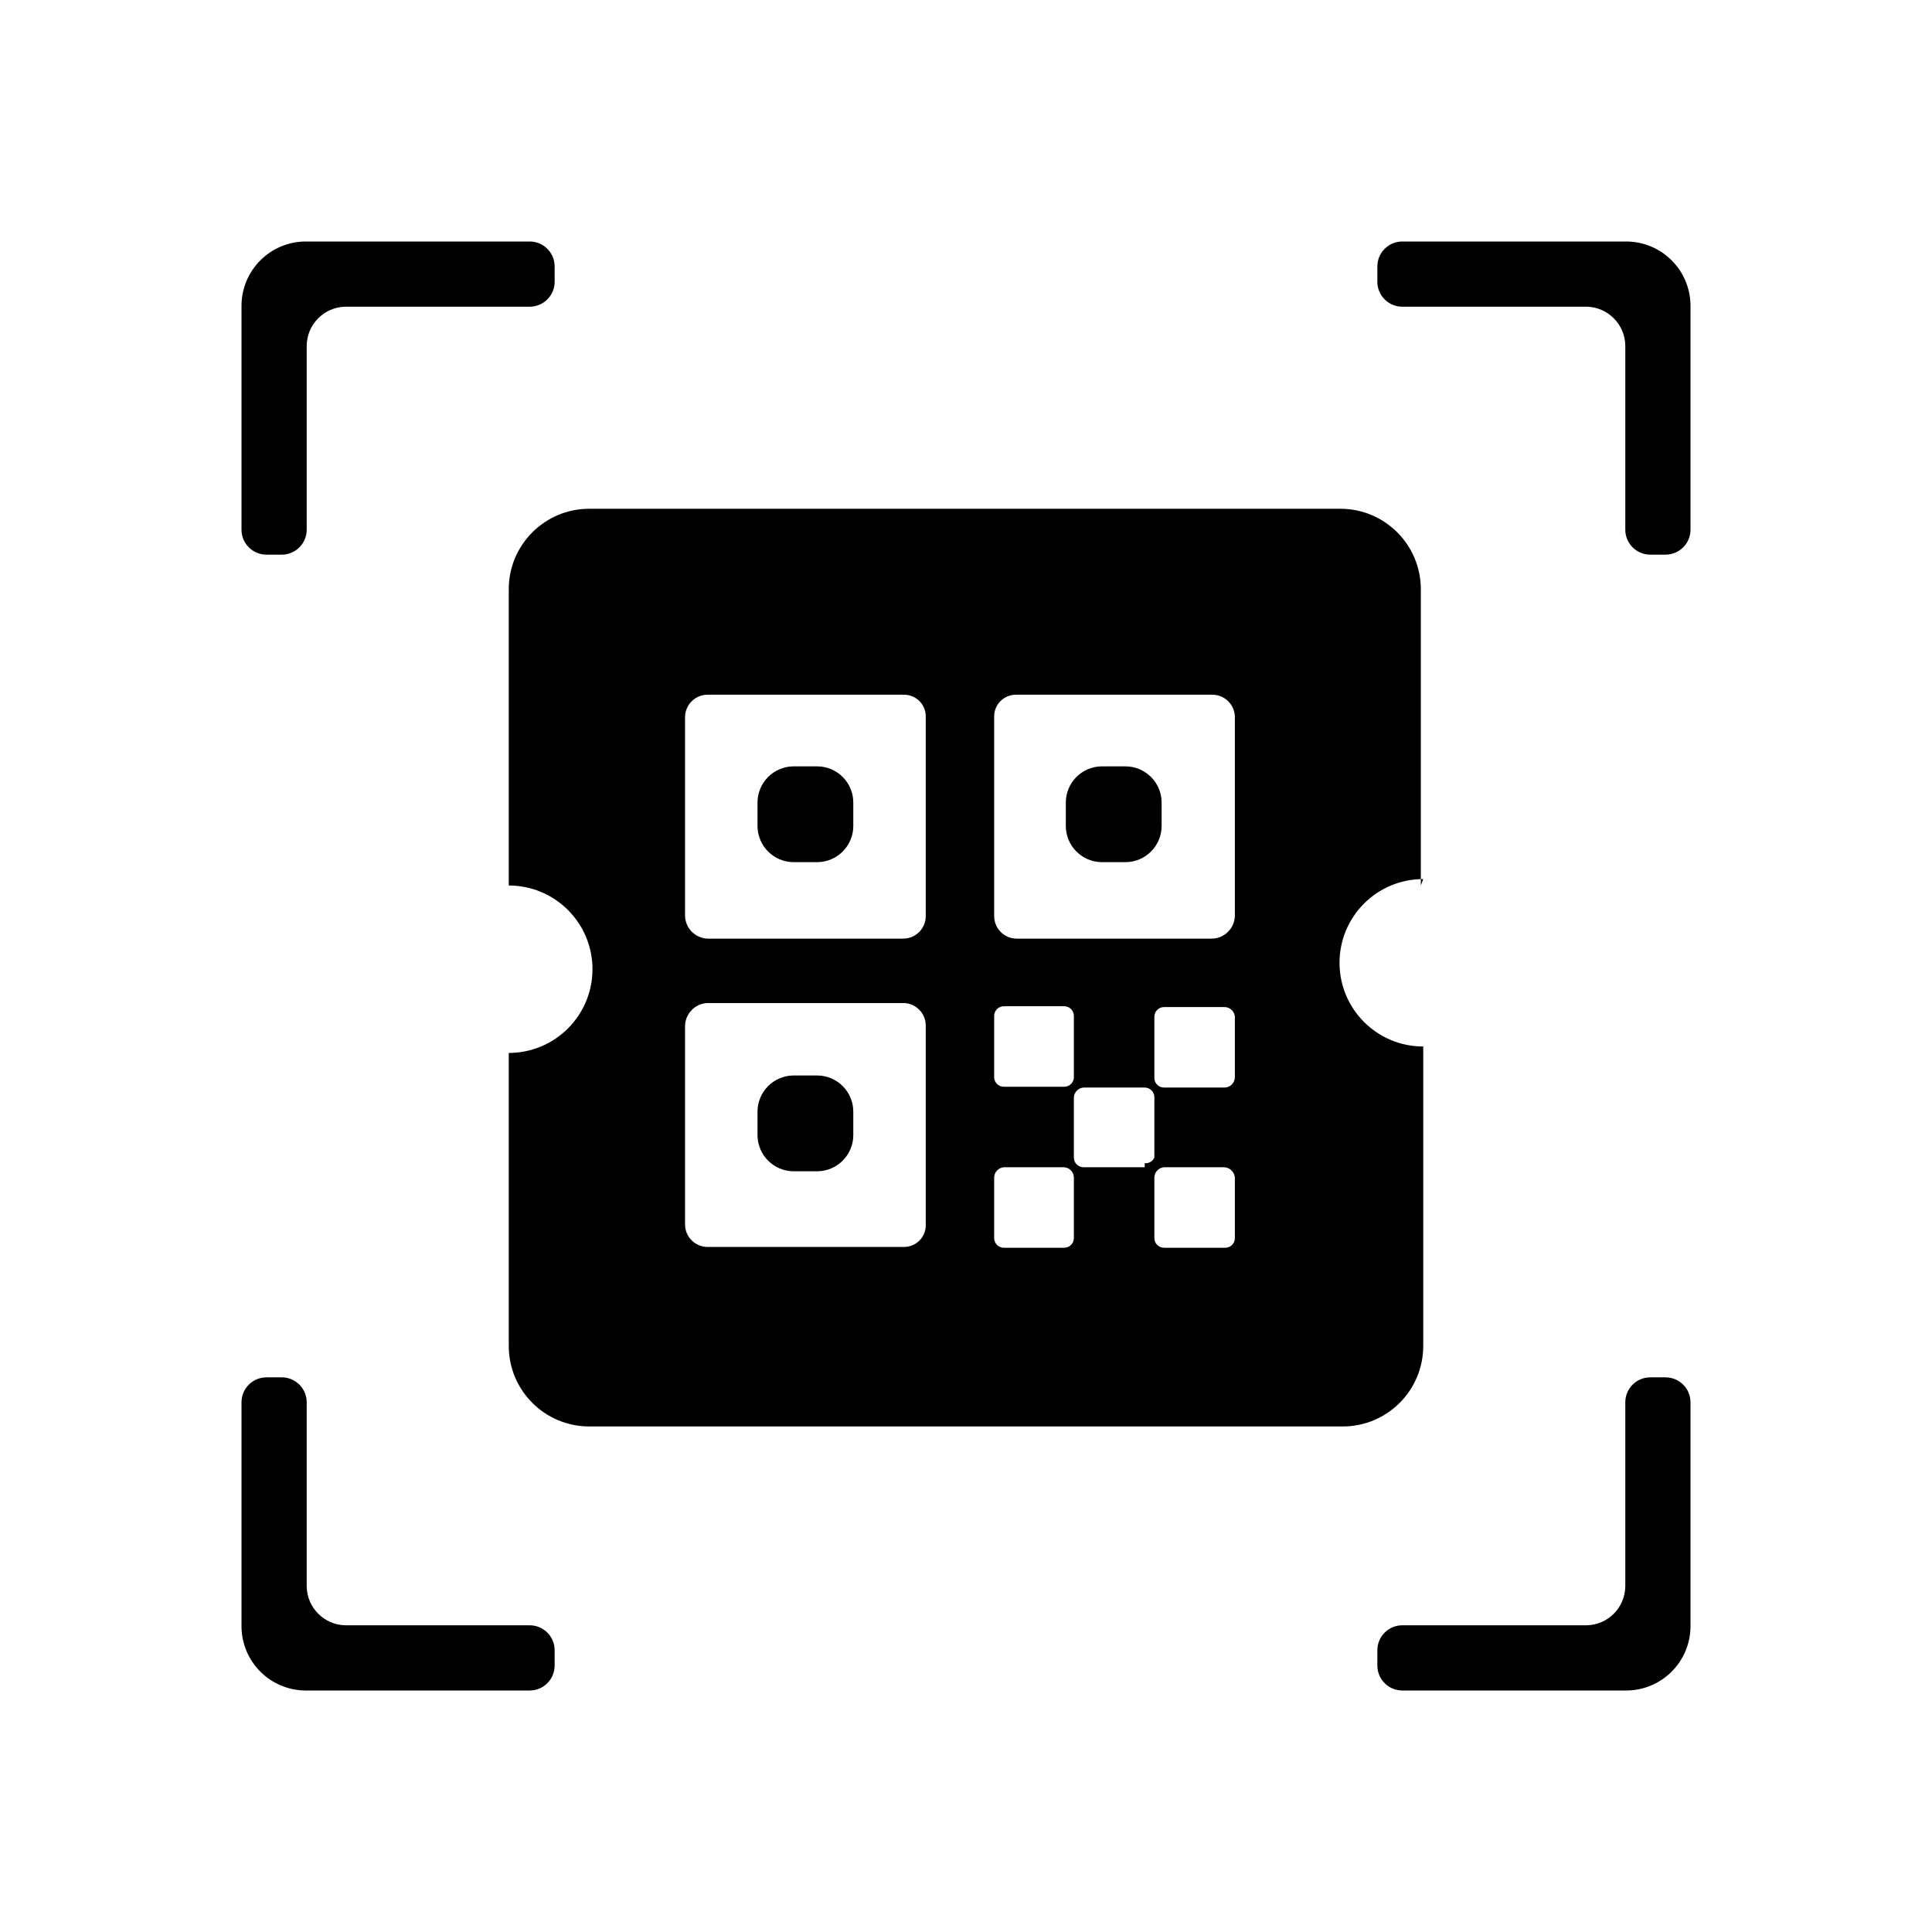
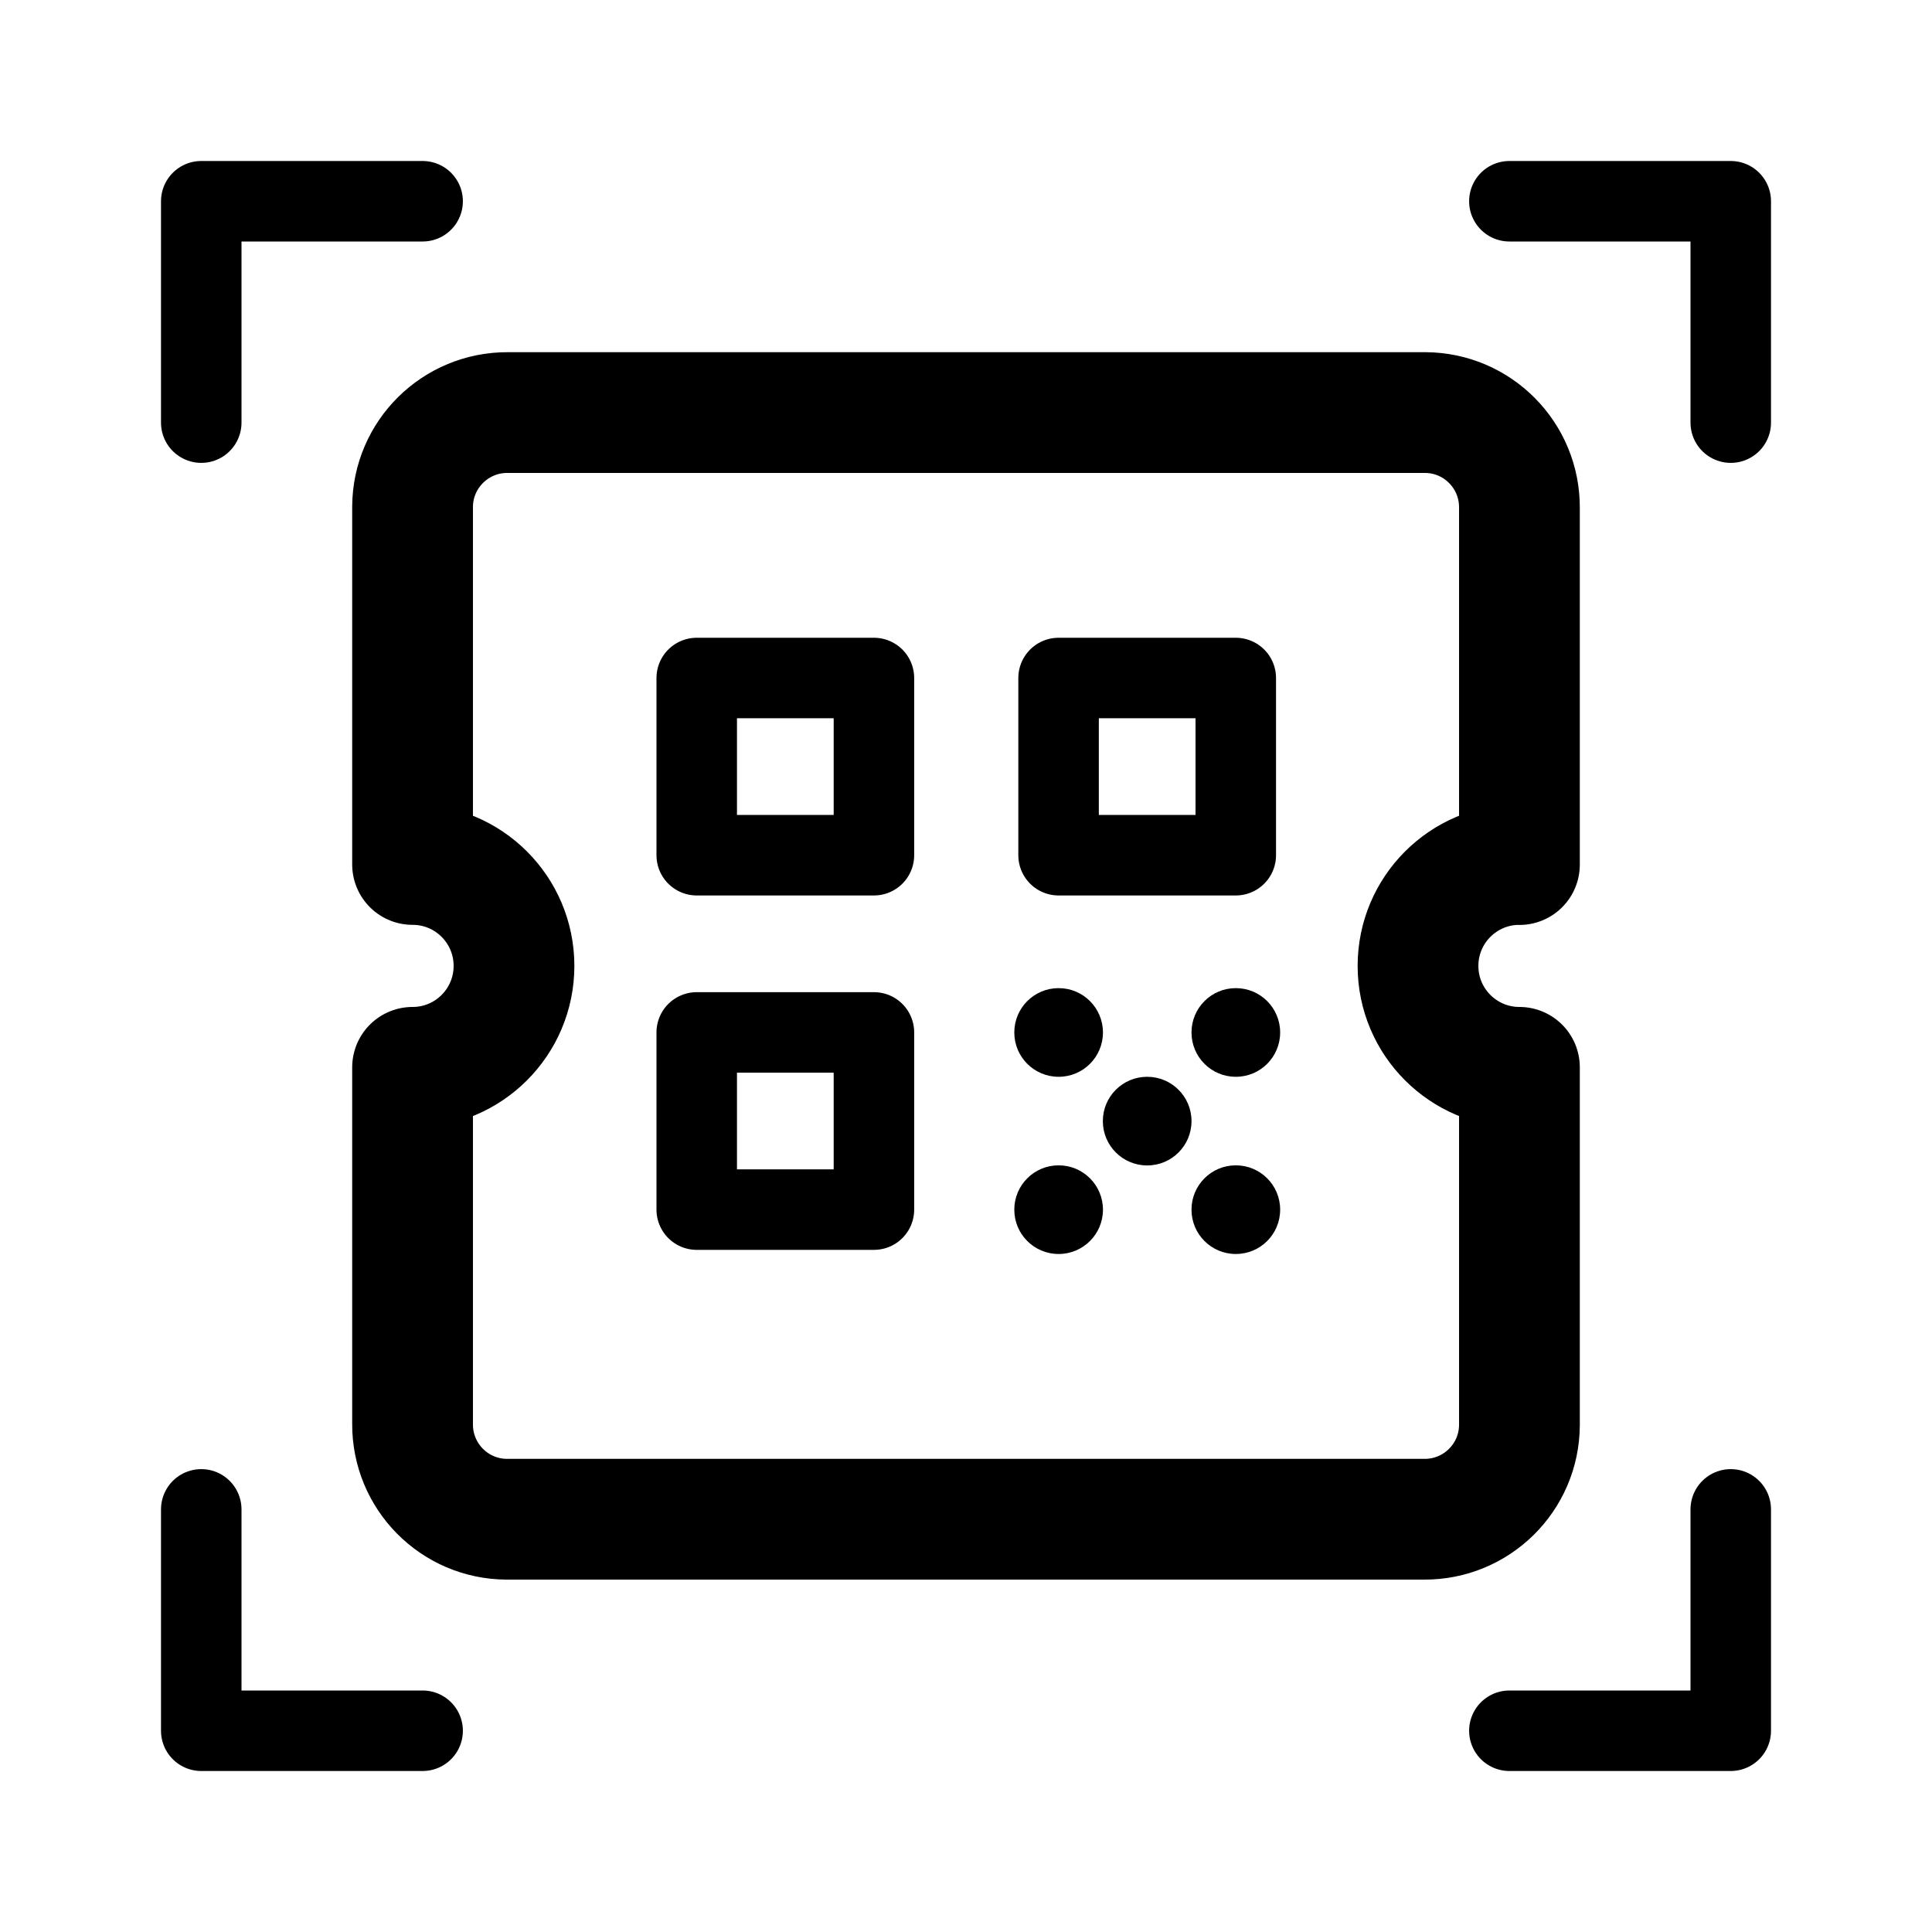
- <svg xmlns="http://www.w3.org/2000/svg" viewBox="0 0 24 24">
-   <g data-name="Layer 4">
-     <path d="M17.65 11V7.32a1 1 0 0 0-1-1H7.32a1 1 0 0 0-1 1V11a1 1 0 0 1 0 2.08v3.64a1 1 0 0 0 1 1h9.36a1 1 0 0 0 1-1V13a1 1 0 0 1 0-2.08Zm-5.3 1.62a.12.12 0 0 1 .12-.12h.75a.12.12 0 0 1 .12.12v.75a.12.12 0 0 1-.12.13h-.75a.12.12 0 0 1-.12-.13Zm-.85 2.59a.27.27 0 0 1-.28.28H8.79a.28.28 0 0 1-.28-.28v-2.47a.29.29 0 0 1 .28-.28h2.43a.28.28 0 0 1 .28.28Zm0-3.83a.28.28 0 0 1-.28.28H8.79a.29.29 0 0 1-.28-.28V8.91a.28.28 0 0 1 .28-.28h2.43a.27.27 0 0 1 .28.28Zm1.84 4a.12.12 0 0 1-.12.12h-.75a.12.12 0 0 1-.12-.12v-.75a.13.13 0 0 1 .12-.13h.75a.13.13 0 0 1 .12.13Zm.88-.88h-.76a.12.12 0 0 1-.12-.12v-.75a.13.13 0 0 1 .12-.12h.76a.12.12 0 0 1 .12.12v.75a.12.12 0 0 1-.12.07Zm1.12.88a.12.12 0 0 1-.13.12h-.75a.12.12 0 0 1-.12-.12v-.75a.13.13 0 0 1 .12-.13h.75a.14.14 0 0 1 .13.13Zm0-2a.13.13 0 0 1-.13.13h-.75a.12.12 0 0 1-.12-.13v-.75a.12.12 0 0 1 .12-.12h.75a.13.13 0 0 1 .13.12Zm0-2a.29.29 0 0 1-.29.28h-2.42a.28.28 0 0 1-.28-.28V8.91a.27.27 0 0 1 .28-.28h2.42a.28.28 0 0 1 .29.28Z" />
-     <rect x="9.41" y="9.52" width="1.19" height="1.19" rx=".45" />
-     <rect x="13.24" y="9.52" width="1.19" height="1.19" rx=".45" />
-     <rect x="9.41" y="13.36" width="1.19" height="1.19" rx=".45" />
-     <path d="M6.89 3.31v.18a.31.31 0 0 1-.31.32H4.29a.49.49 0 0 0-.48.48v2.29a.31.31 0 0 1-.32.31h-.18A.31.31 0 0 1 3 6.58V3.79A.8.8 0 0 1 3.79 3h2.79a.31.31 0 0 1 .31.31Zm13.8 3.58h-.18a.31.31 0 0 1-.32-.31V4.29a.49.49 0 0 0-.48-.48h-2.29a.31.31 0 0 1-.31-.32v-.18a.31.31 0 0 1 .31-.31h2.79a.8.8 0 0 1 .79.79v2.79a.31.31 0 0 1-.31.31Zm-3.58 13.8v-.18a.31.31 0 0 1 .31-.32h2.29a.49.49 0 0 0 .48-.48v-2.29a.31.31 0 0 1 .32-.31h.18a.31.31 0 0 1 .31.31v2.79a.8.8 0 0 1-.79.79h-2.79a.31.31 0 0 1-.31-.31Zm-13.8-3.58h.18a.31.31 0 0 1 .32.31v2.29a.49.49 0 0 0 .48.48h2.29a.31.31 0 0 1 .31.32v.18a.31.31 0 0 1-.31.31H3.79a.8.8 0 0 1-.79-.79v-2.79a.31.31 0 0 1 .31-.31Z" />
+ <svg xmlns="http://www.w3.org/2000/svg" id="Layer_1" data-name="Layer 1" width="192" height="192" viewBox="0 0 192 192">
+   <defs>
+     <style>
+       .cls-1, .cls-2, .cls-3, .cls-4 {
+         fill: none;
+       }
+ 
+       .cls-2, .cls-3, .cls-4 {
+         stroke: #000;
+         stroke-linejoin: round;
+       }
+ 
+       .cls-2, .cls-4 {
+         stroke-width: 8px;
+       }
+ 
+       .cls-3 {
+         stroke-width: 12px;
+       }
+ 
+       .cls-4 {
+         stroke-linecap: round;
+       }
+     </style>
+   </defs>
+   <rect class="cls-1" width="192" height="192" />
+   <path class="cls-3" d="M151,85.92V50.47c.03-5.2-4.15-9.44-9.35-9.47-.04,0-.08,0-.12,0H50.47c-5.2-.03-9.44,4.15-9.47,9.35,0,.04,0,.08,0,.12v35.44c5.57,0,10.08,4.51,10.08,10.08s-4.51,10.08-10.08,10.08v35.44c-.03,5.2,4.15,9.44,9.35,9.47,.04,0,.08,0,.12,0h91.06c5.2,.03,9.44-4.15,9.47-9.35,0-.04,0-.08,0-.12v-35.44c-5.57,0-10.08-4.51-10.08-10.08s4.51-10.08,10.08-10.08Z" />
+   <g>
+     <rect class="cls-2" x="69.24" y="67.38" width="17.61" height="17.61" />
+     <rect class="cls-2" x="105.2" y="67.38" width="17.61" height="17.61" />
+     <rect class="cls-2" x="69.24" y="102.6" width="17.61" height="17.61" />
+     <rect x="109.6" y="107.01" width="8.81" height="8.81" rx="4.4" ry="4.4" />
+     <rect x="100.8" y="98.2" width="8.81" height="8.81" rx="4.4" ry="4.4" />
+     <rect x="100.8" y="115.81" width="8.81" height="8.81" rx="4.4" ry="4.4" />
+     <rect x="118.41" y="115.81" width="8.81" height="8.81" rx="4.4" ry="4.4" />
+     <rect x="118.41" y="98.2" width="8.81" height="8.81" rx="4.4" ry="4.4" />
  </g>
+   <polyline class="cls-4" points="20 42 20 20 42 20" />
+   <polyline class="cls-4" points="172 150 172 172 150 172" />
+   <polyline class="cls-4" points="150 20 172 20 172 42" />
+   <polyline class="cls-4" points="42 172 20 172 20 150" />
</svg>
